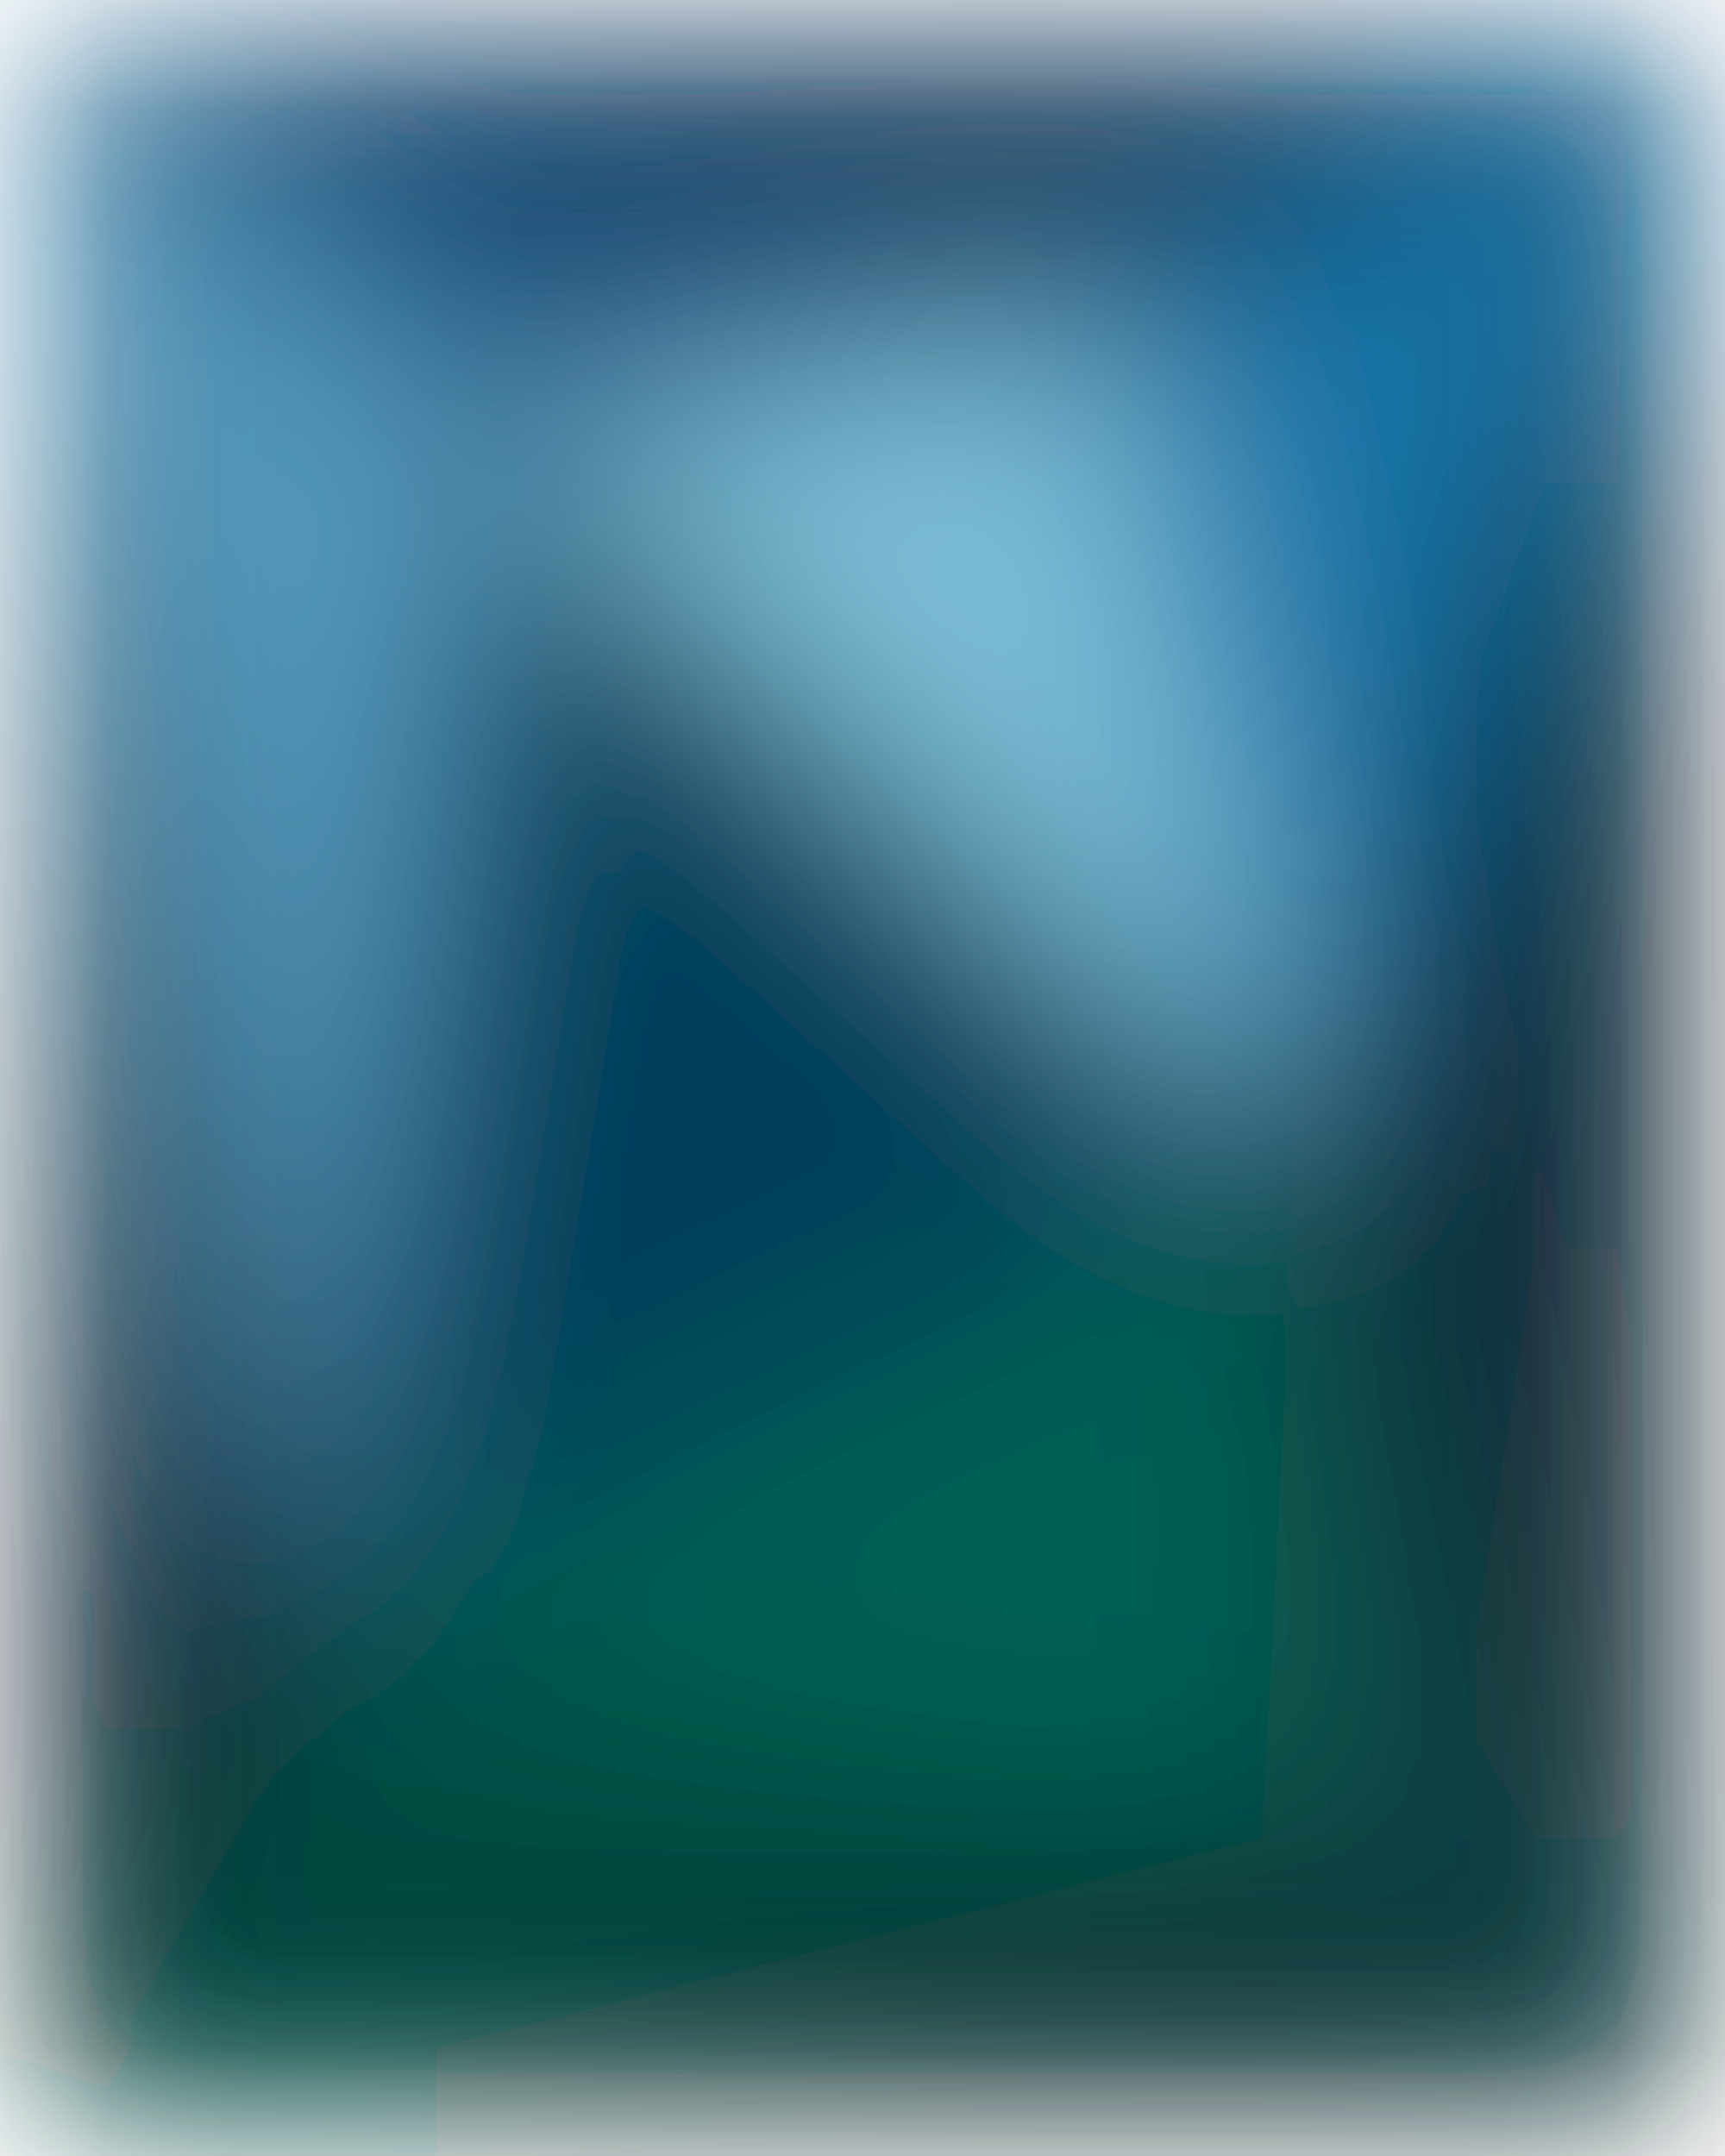
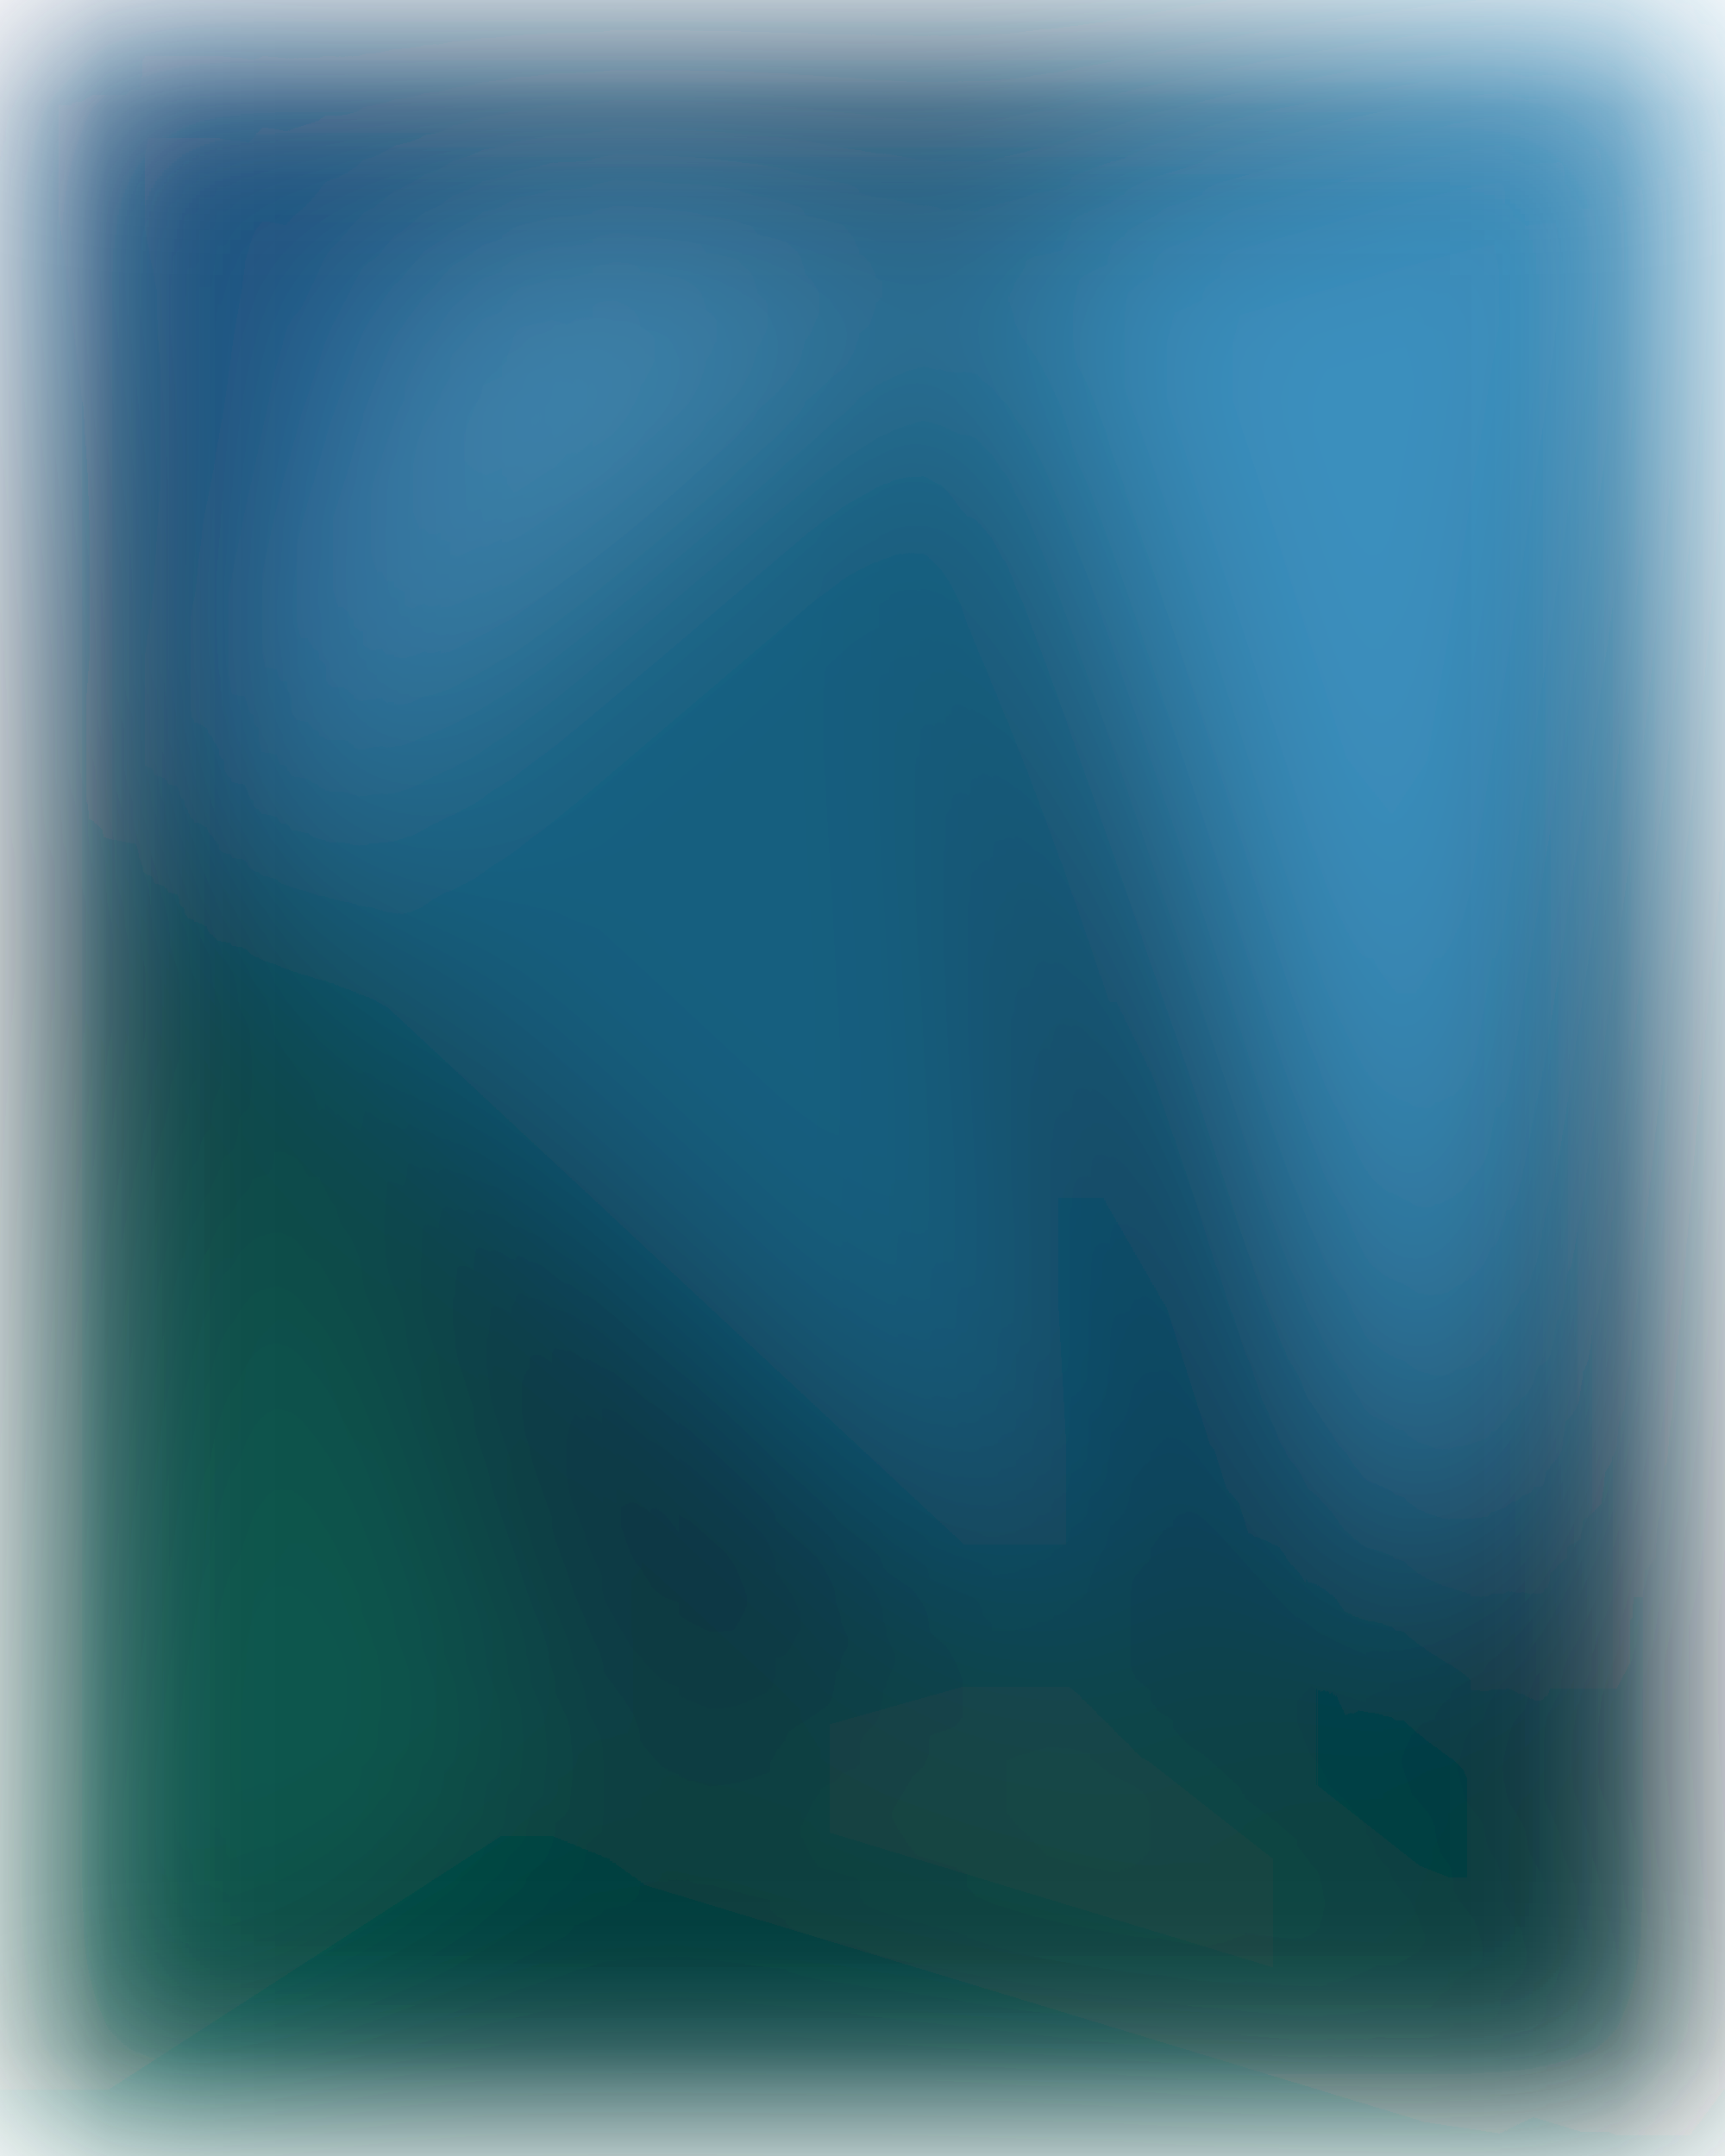
<svg xmlns="http://www.w3.org/2000/svg" width="300" height="375" viewBox="0 0 300 375">
  <g filter="blur(20px)">
    <rect width="200%" height="200%" x="-50%" y="-50%" fill="#536984" />
    <g stroke-linecap="round">
-       <path fill="rgba(21,59,92,255)" stroke="rgba(21,59,92,255)" d="M0 0h300L193 56 0 0" />
-       <path fill="rgba(18,80,125,255)" stroke="rgba(18,80,125,255)" d="M86 76 0 0l193 56L86 76" />
-       <path fill="rgba(22,44,56,255)" stroke="rgba(22,44,56,255)" d="M0 375V0l52 285-52 90" />
-       <path fill="rgba(84,154,190,255)" stroke="rgba(84,154,190,255)" d="m0 0 86 76-34 209L0 0" />
-       <path fill="rgba(12,49,53,255)" stroke="rgba(12,49,53,255)" d="M300 375H0l220-56 80 56" />
-       <path fill="rgba(1,72,64,255)" stroke="rgba(1,72,64,255)" d="m0 375 52-90 168 34L0 375" />
-       <path fill="rgba(22,116,167,255)" stroke="rgba(22,116,167,255)" d="M193 56 300 0l-74 202-33-146" />
-       <path fill="rgba(125,191,215,255)" stroke="rgba(125,191,215,255)" d="m86 76 107-20 33 146L86 76" />
-       <path fill="rgba(1,63,90,255)" stroke="rgba(1,63,90,255)" d="M52 285 86 76l140 126-174 83" />
-       <path fill="rgba(0,96,82,255)" stroke="rgba(0,96,82,255)" d="M220 319 52 285l174-83-6 117" />
-       <path fill="rgba(21,46,56,255)" stroke="rgba(21,46,56,255)" d="M300 0v375l-46-76L300 0" />
-       <path fill="rgba(16,43,58,255)" stroke="rgba(16,43,58,255)" d="M226 202 300 0l-46 299-28-97" />
-       <path fill="rgba(12,68,71,255)" stroke="rgba(12,68,71,255)" d="m300 375-80-56 34-20 46 76" />
-       <path fill="rgba(10,77,73,255)" stroke="rgba(10,77,73,255)" d="m220 319 6-117 28 97-34 20" />
+       <path fill="rgba(5,59,59,255)" stroke="rgba(5,59,59,255)" d="M300 375H0l96-62 204 62" />
+       <path fill="rgba(19,72,68,255)" stroke="rgba(19,72,68,255)" d="m188 287 112 88-204-62 92-26" />
+       <path fill="rgba(18,55,85,255)" stroke="rgba(18,55,85,255)" d="M0 0h300L174 37 0 0" />
+       <path fill="rgba(22,63,99,255)" stroke="rgba(22,63,99,255)" d="m0 0 174 37-98-2L0 0" />
+       <path fill="rgba(16,50,65,255)" stroke="rgba(16,50,65,255)" d="M0 375V0l41 150L0 375" />
+       <path fill="rgba(13,89,77,255)" stroke="rgba(13,89,77,255)" d="M96 313 0 375l41-225 55 163" />
+       <path fill="rgba(12,52,66,255)" stroke="rgba(12,52,66,255)" d="m188 287-92 26-55-163 147 137" />
+       <path fill="rgba(18,95,127,255)" stroke="rgba(18,95,127,255)" d="m174 37 14 250L41 150 174 37" />
+       <path fill="rgba(64,133,174,255)" stroke="rgba(64,133,174,255)" d="m76 35 98 2L41 150 76 35" />
+       <path fill="rgba(29,85,132,255)" stroke="rgba(29,85,132,255)" d="m0 0 76 35-35 115L0 0" />
+       <path fill="rgba(20,46,59,255)" stroke="rgba(20,46,59,255)" d="M300 0v375l-48-91L300 0" />
+       <path fill="rgba(0,62,64,255)" stroke="rgba(0,62,64,255)" d="m300 375-112-88 64-3 48 91" />
+       <path fill="rgba(8,58,81,255)" stroke="rgba(8,58,81,255)" d="M188 287 174 37l78 247-64 3" />
+       <path fill="rgba(58,143,189,255)" stroke="rgba(58,143,189,255)" d="M174 37 300 0l-48 284-78-247" />
    </g>
  </g>
</svg>
